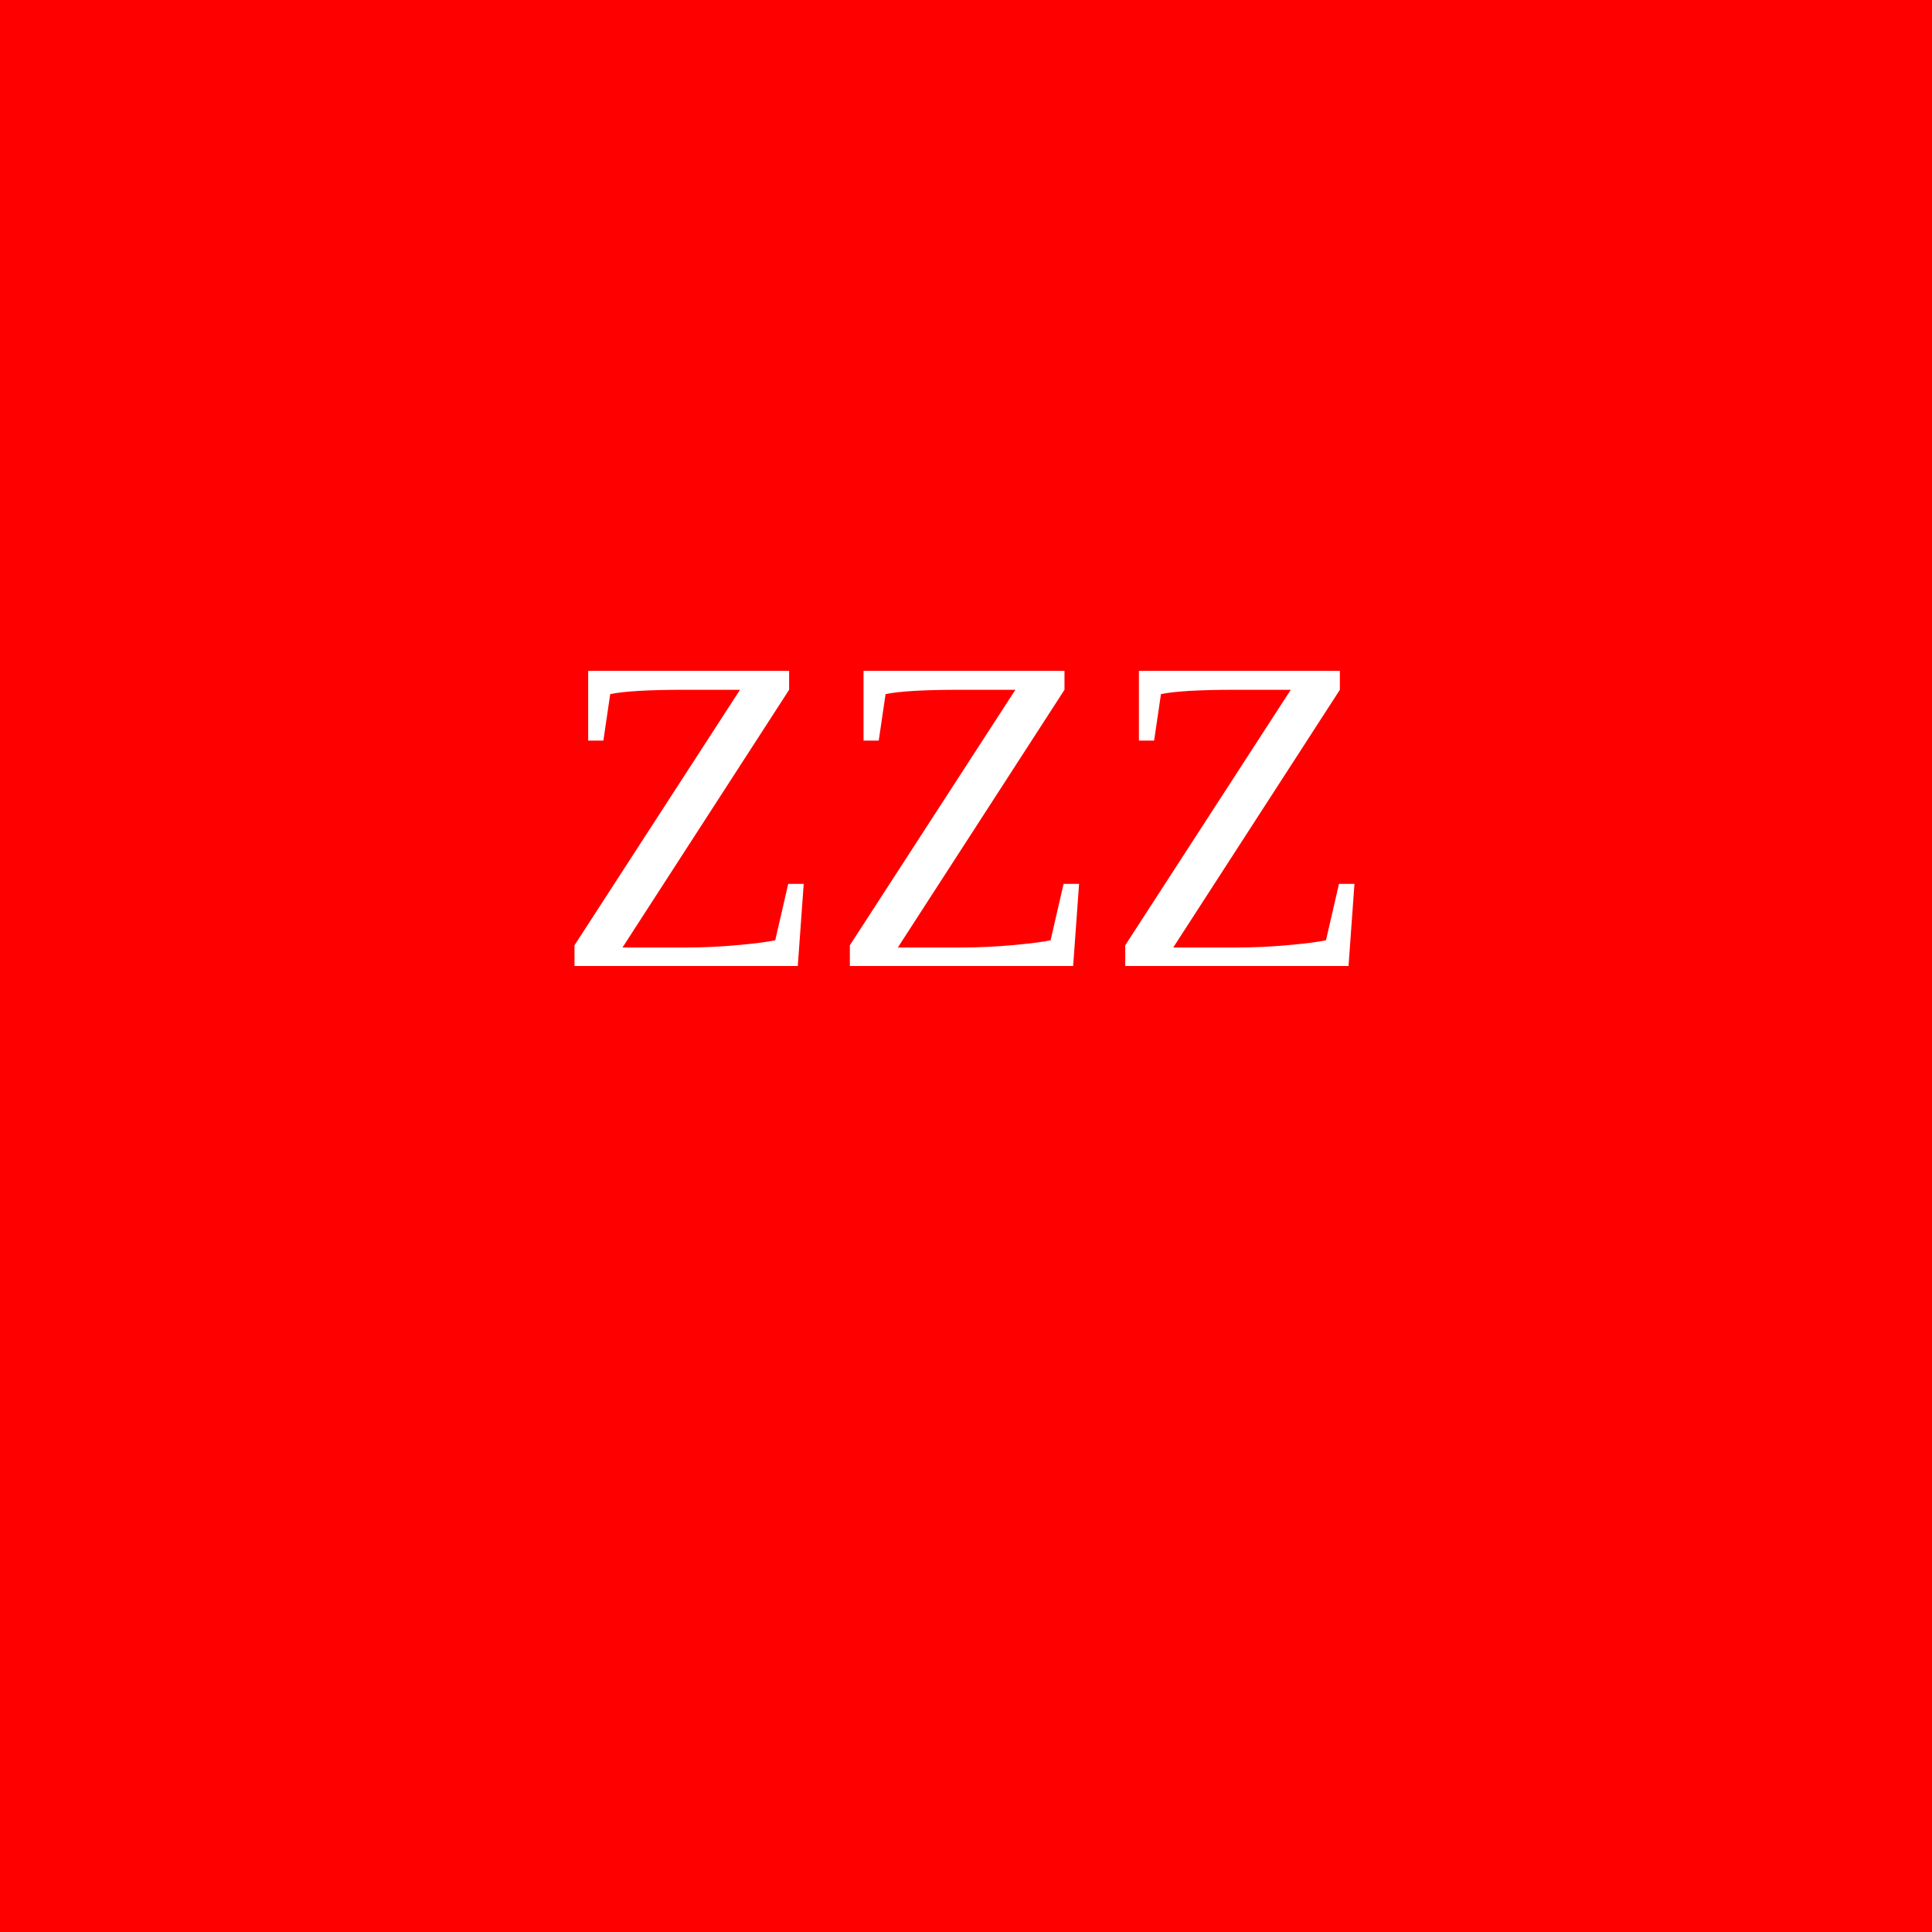
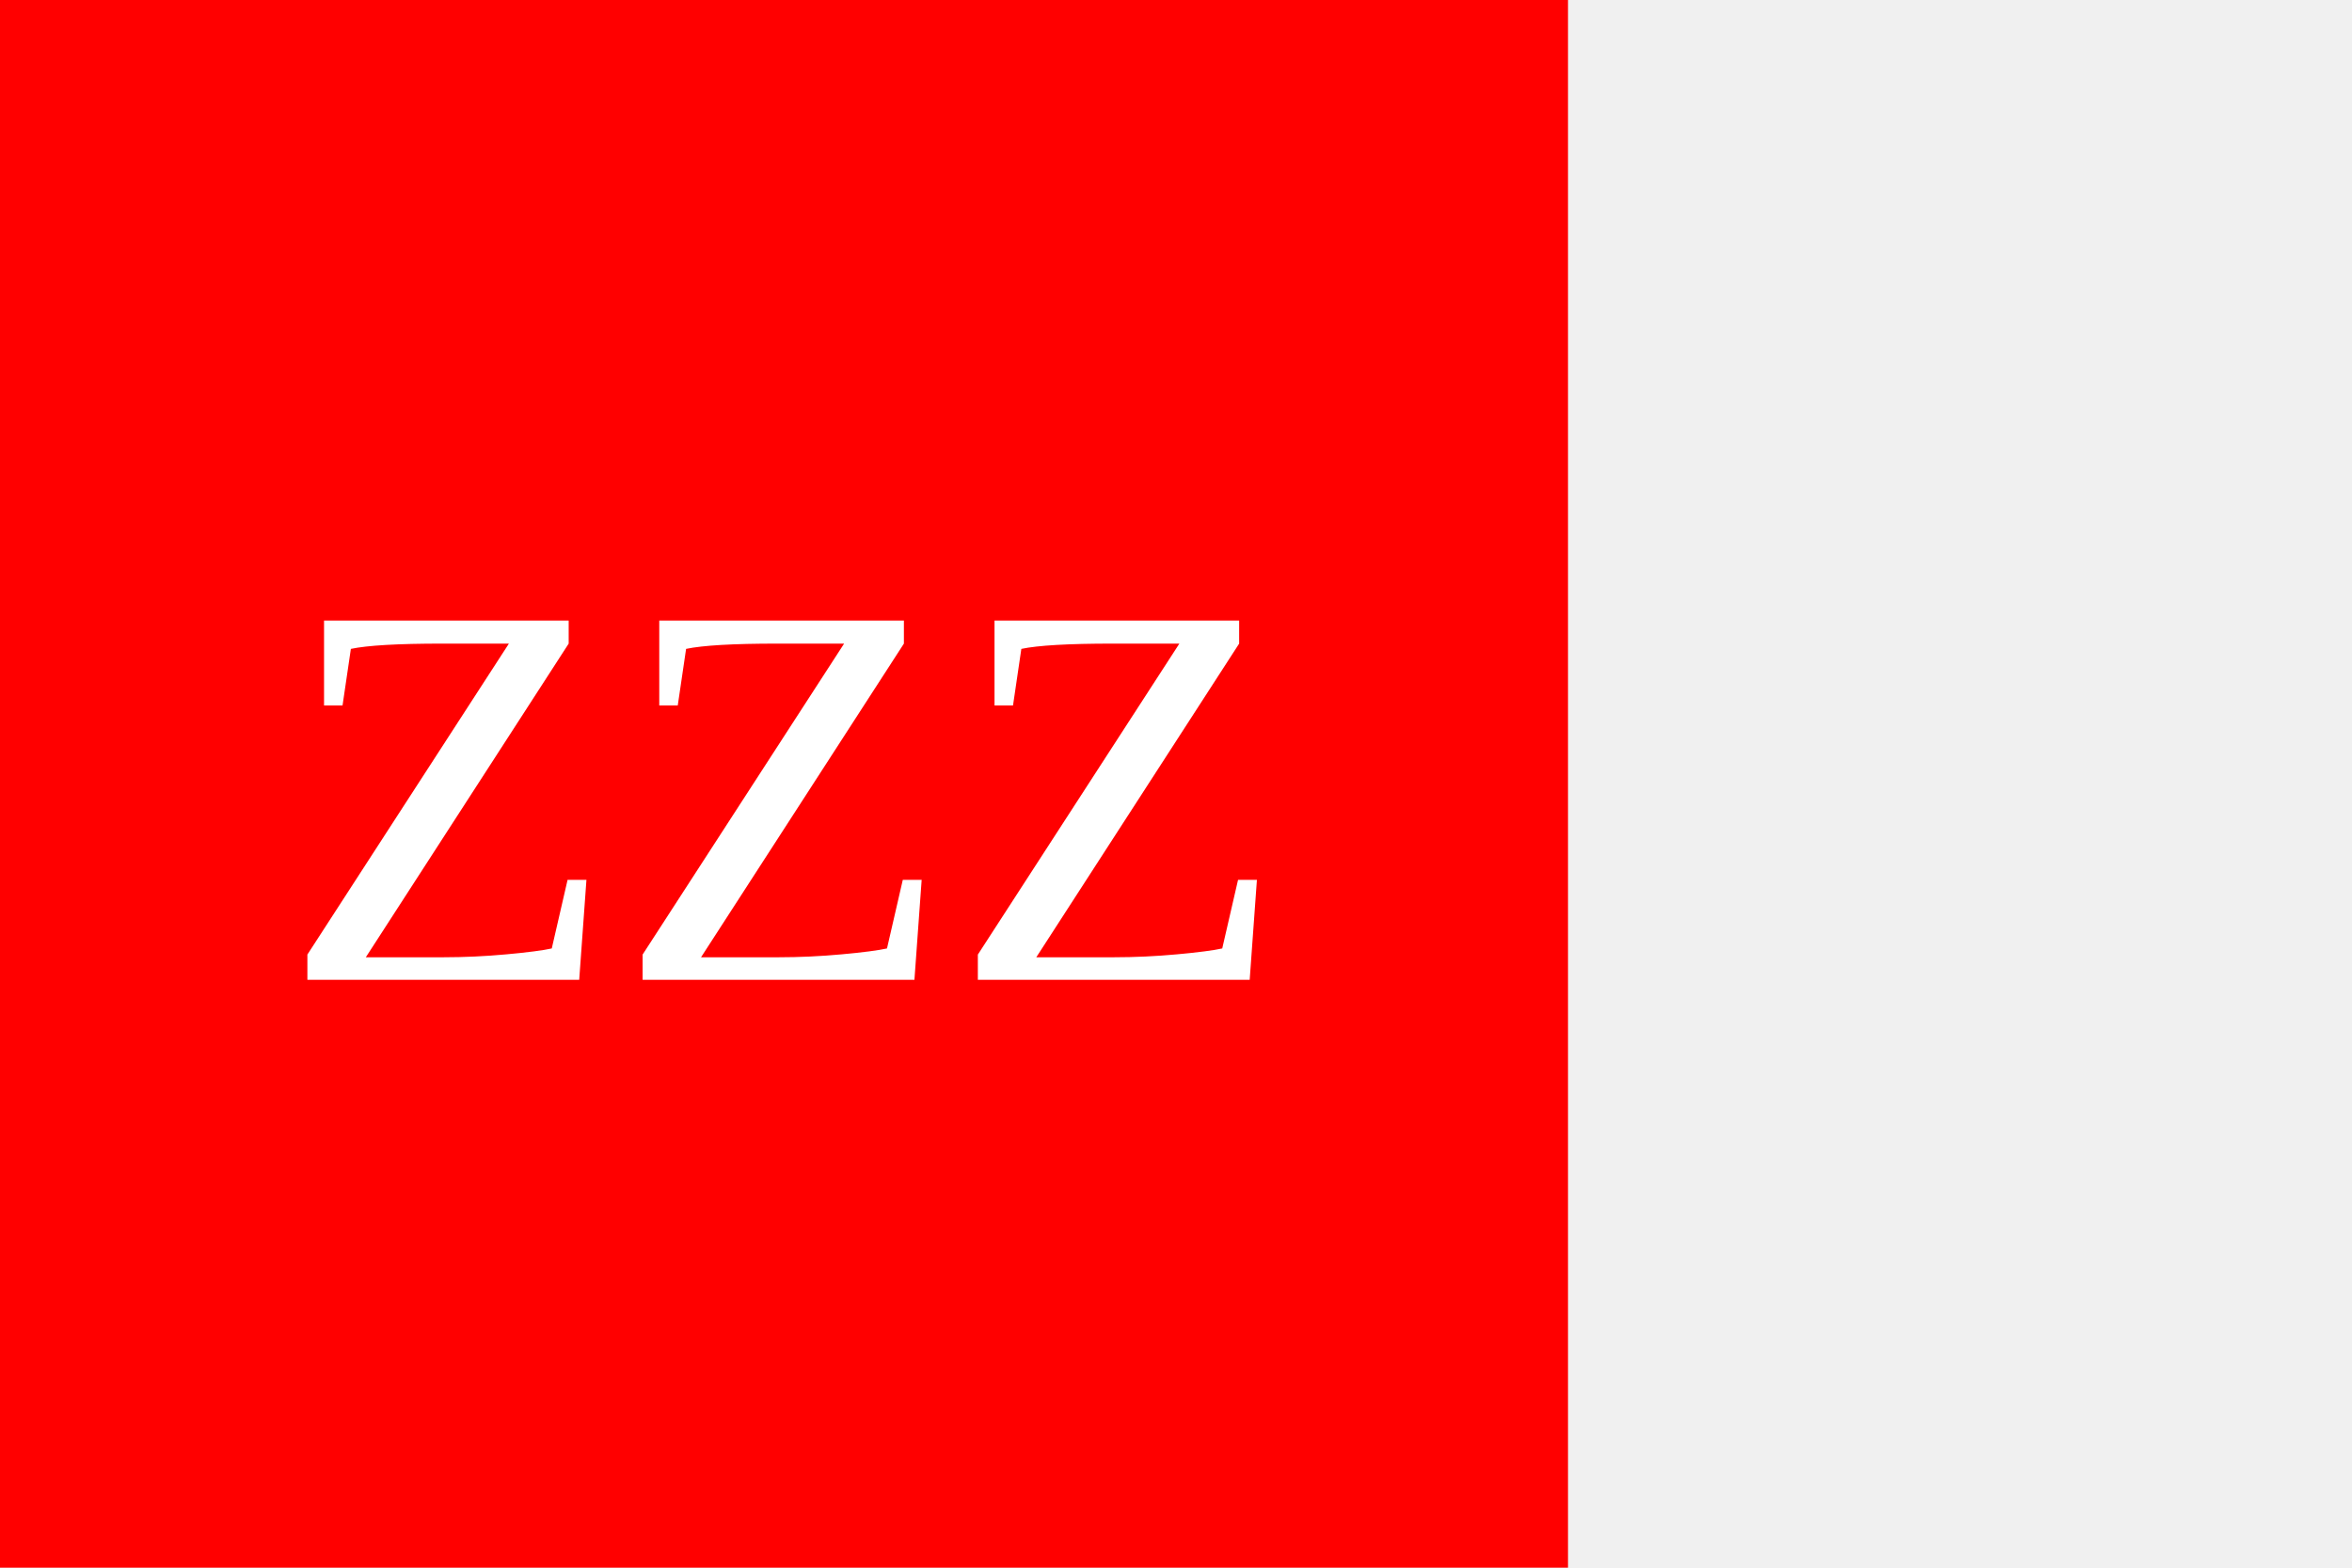
- <svg height="300" width="300">
-   <rect width="300" height="300" fill="red" />
-   <text x="150" y="150" fill="white" text-anchor="middle" alignment-baseline="middle" font-size="70">ZZZ</text>
+ <svg xmlns="http://www.w3.org/2000/svg" version="1.1" width="300" height="200">
+   <rect width="200" height="200" fill="red" />
+   <text x="100" y="125" fill="white" text-anchor="middle" font-size="70">ZZZ</text>
</svg>
